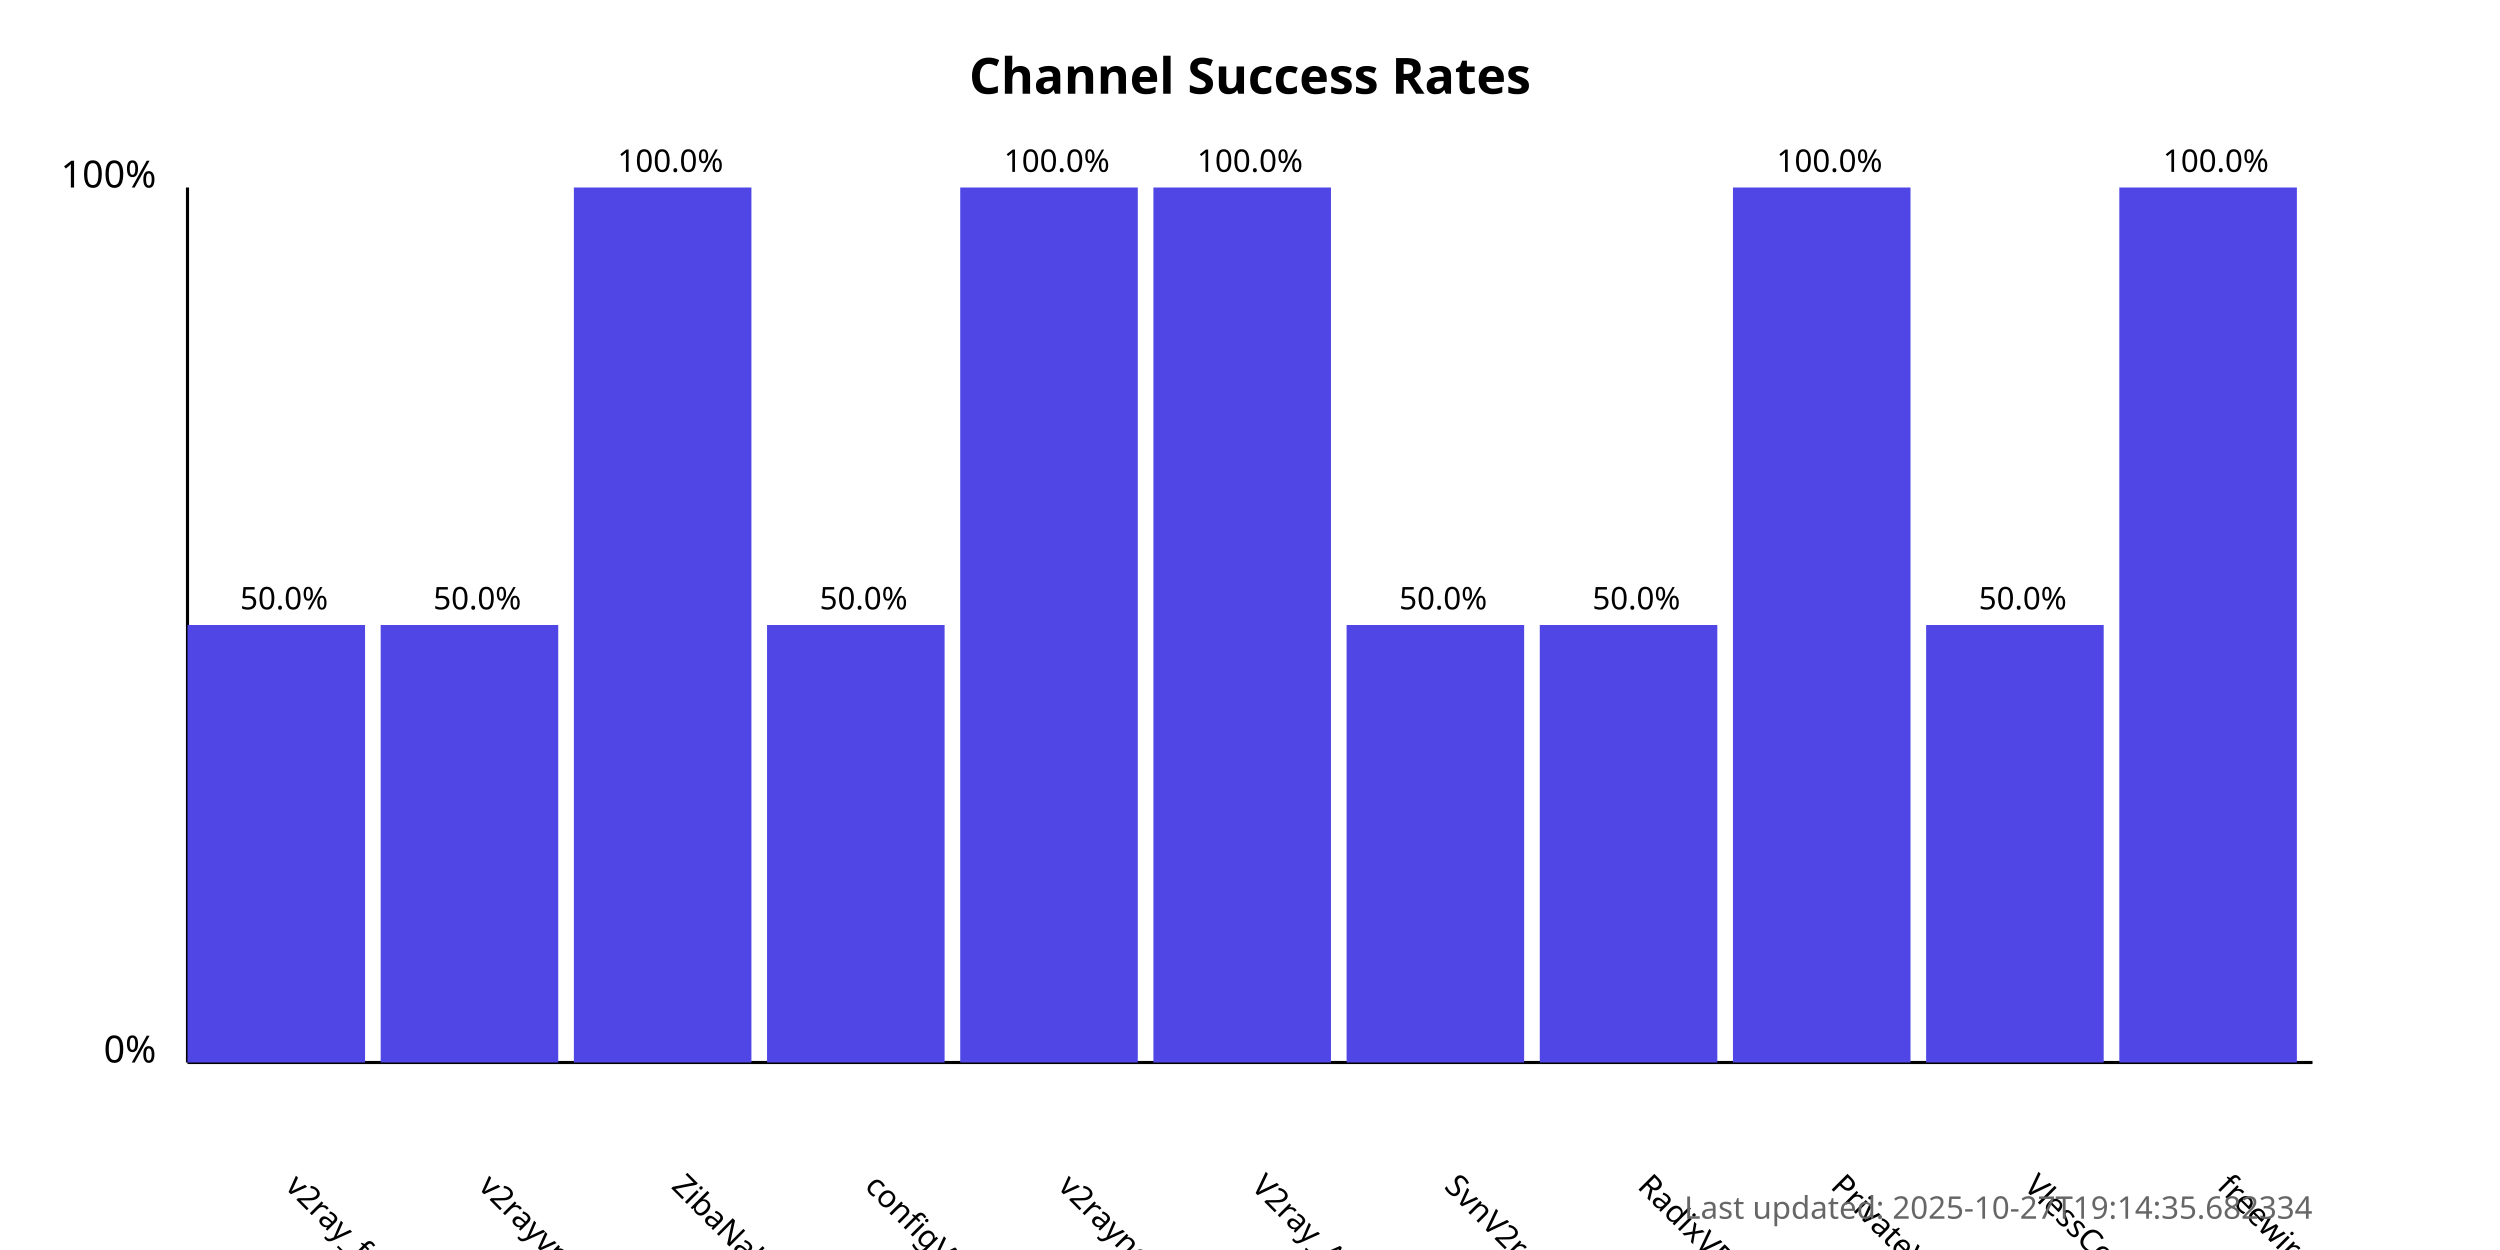
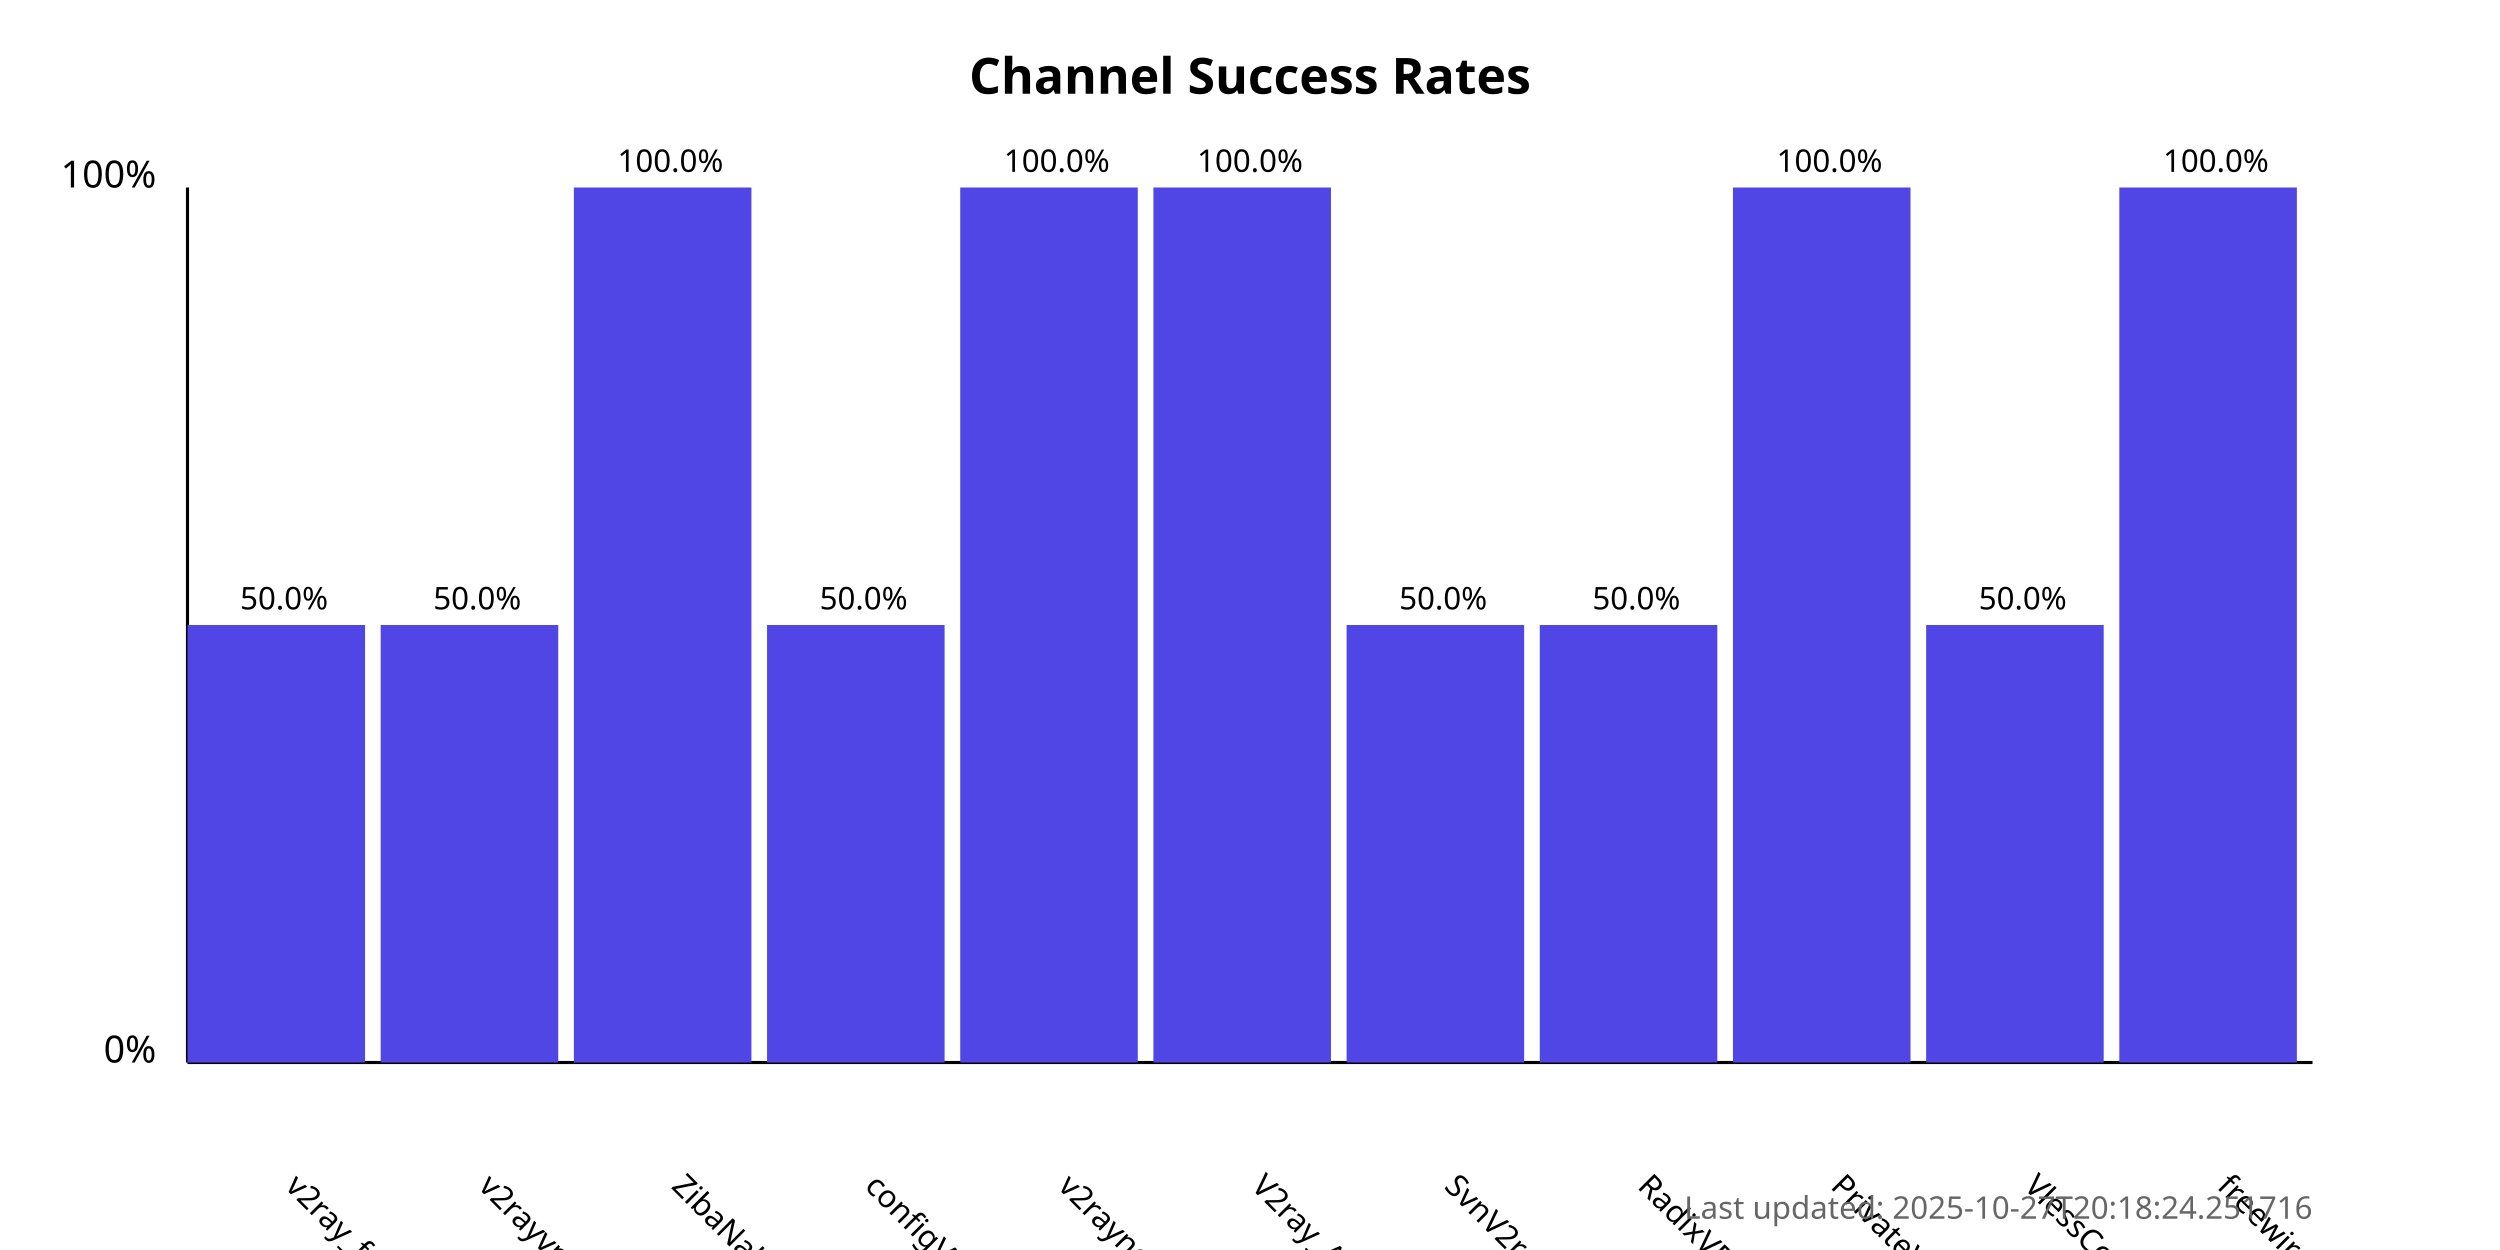
<svg xmlns="http://www.w3.org/2000/svg" width="800" height="400">
  <style>
            .chart-title { font: bold 16px sans-serif; }
            .axis-label { font: 12px sans-serif; }
            .tick-label { font: 10px sans-serif; }
            .bar { fill: #4f46e5; }
            .bar:hover { fill: #6366f1; }
            .timestamp { font: 10px sans-serif; fill: #666; }
        </style>
  <text x="400.0" y="30" text-anchor="middle" class="chart-title">
            Channel Success Rates
        </text>
  <line x1="60" y1="340" x2="60" y2="60" stroke="black" stroke-width="1" />
  <line x1="60" y1="340" x2="740" y2="340" stroke="black" stroke-width="1" />
  <text x="50" y="340" text-anchor="end" class="axis-label">0%</text>
  <text x="50" y="60" text-anchor="end" class="axis-label">100%</text>
  <g>
    <rect x="60" y="200.0" width="56.818" height="140.0" class="bar" />
    <text x="90.909" y="380" transform="rotate(45, 90.90909, 380)" text-anchor="start" class="tick-label">
                v2ray_free_conf
            </text>
    <text x="90.909" y="195.0" text-anchor="middle" class="tick-label">
                50.0%
            </text>
  </g>
  <g>
    <rect x="121.818" y="200.0" width="56.818" height="140.0" class="bar" />
    <text x="152.727" y="380" transform="rotate(45, 152.7273, 380)" text-anchor="start" class="tick-label">
                v2rayvpno
            </text>
    <text x="152.727" y="195.0" text-anchor="middle" class="tick-label">
                50.0%
            </text>
  </g>
  <g>
    <rect x="183.636" y="60.0" width="56.818" height="280.0" class="bar" />
    <text x="214.545" y="380" transform="rotate(45, 214.5455, 380)" text-anchor="start" class="tick-label">
                ZibaNabz
            </text>
    <text x="214.545" y="55.0" text-anchor="middle" class="tick-label">
                100.0%
            </text>
  </g>
  <g>
    <rect x="245.455" y="200.0" width="56.818" height="140.0" class="bar" />
    <text x="276.364" y="380" transform="rotate(45, 276.3636, 380)" text-anchor="start" class="tick-label">
                configV2rayForFree
            </text>
    <text x="276.364" y="195.0" text-anchor="middle" class="tick-label">
                50.0%
            </text>
  </g>
  <g>
    <rect x="307.273" y="60.0" width="56.818" height="280.0" class="bar" />
    <text x="338.182" y="380" transform="rotate(45, 338.1818, 380)" text-anchor="start" class="tick-label">
                v2rayngvpn
            </text>
    <text x="338.182" y="55.0" text-anchor="middle" class="tick-label">
                100.0%
            </text>
  </g>
  <g>
    <rect x="369.091" y="60.0" width="56.818" height="280.0" class="bar" />
    <text x="400.0" y="380" transform="rotate(45, 400.0, 380)" text-anchor="start" class="tick-label">
                V2ray_Alpha
            </text>
    <text x="400.0" y="55.0" text-anchor="middle" class="tick-label">
                100.0%
            </text>
  </g>
  <g>
    <rect x="430.909" y="200.0" width="56.818" height="140.0" class="bar" />
    <text x="461.818" y="380" transform="rotate(45, 461.8182, 380)" text-anchor="start" class="tick-label">
                SvnV2ray
            </text>
    <text x="461.818" y="195.0" text-anchor="middle" class="tick-label">
                50.0%
            </text>
  </g>
  <g>
    <rect x="492.727" y="200.0" width="56.818" height="140.0" class="bar" />
    <text x="523.636" y="380" transform="rotate(45, 523.6364, 380)" text-anchor="start" class="tick-label">
                RadixVPN
            </text>
    <text x="523.636" y="195.0" text-anchor="middle" class="tick-label">
                50.0%
            </text>
  </g>
  <g>
    <rect x="554.545" y="60.0" width="56.818" height="280.0" class="bar" />
    <text x="585.455" y="380" transform="rotate(45, 585.4545, 380)" text-anchor="start" class="tick-label">
                PrivateVPNs
            </text>
    <text x="585.455" y="55.0" text-anchor="middle" class="tick-label">
                100.0%
            </text>
  </g>
  <g>
    <rect x="616.364" y="200.0" width="56.818" height="140.0" class="bar" />
    <text x="647.273" y="380" transform="rotate(45, 647.2727, 380)" text-anchor="start" class="tick-label">
                VlessConfig
            </text>
    <text x="647.273" y="195.0" text-anchor="middle" class="tick-label">
                50.0%
            </text>
  </g>
  <g>
    <rect x="678.182" y="60.0" width="56.818" height="280.0" class="bar" />
    <text x="709.091" y="380" transform="rotate(45, 709.0909, 380)" text-anchor="start" class="tick-label">
                freewireguard
            </text>
    <text x="709.091" y="55.0" text-anchor="middle" class="tick-label">
                100.0%
            </text>
  </g>
  <text x="740" y="390" text-anchor="end" class="timestamp">
-             Last updated: 2025-10-27T19:14:35.682334
+             Last updated: 2025-10-27T20:18:24.251716
        </text>
</svg>
